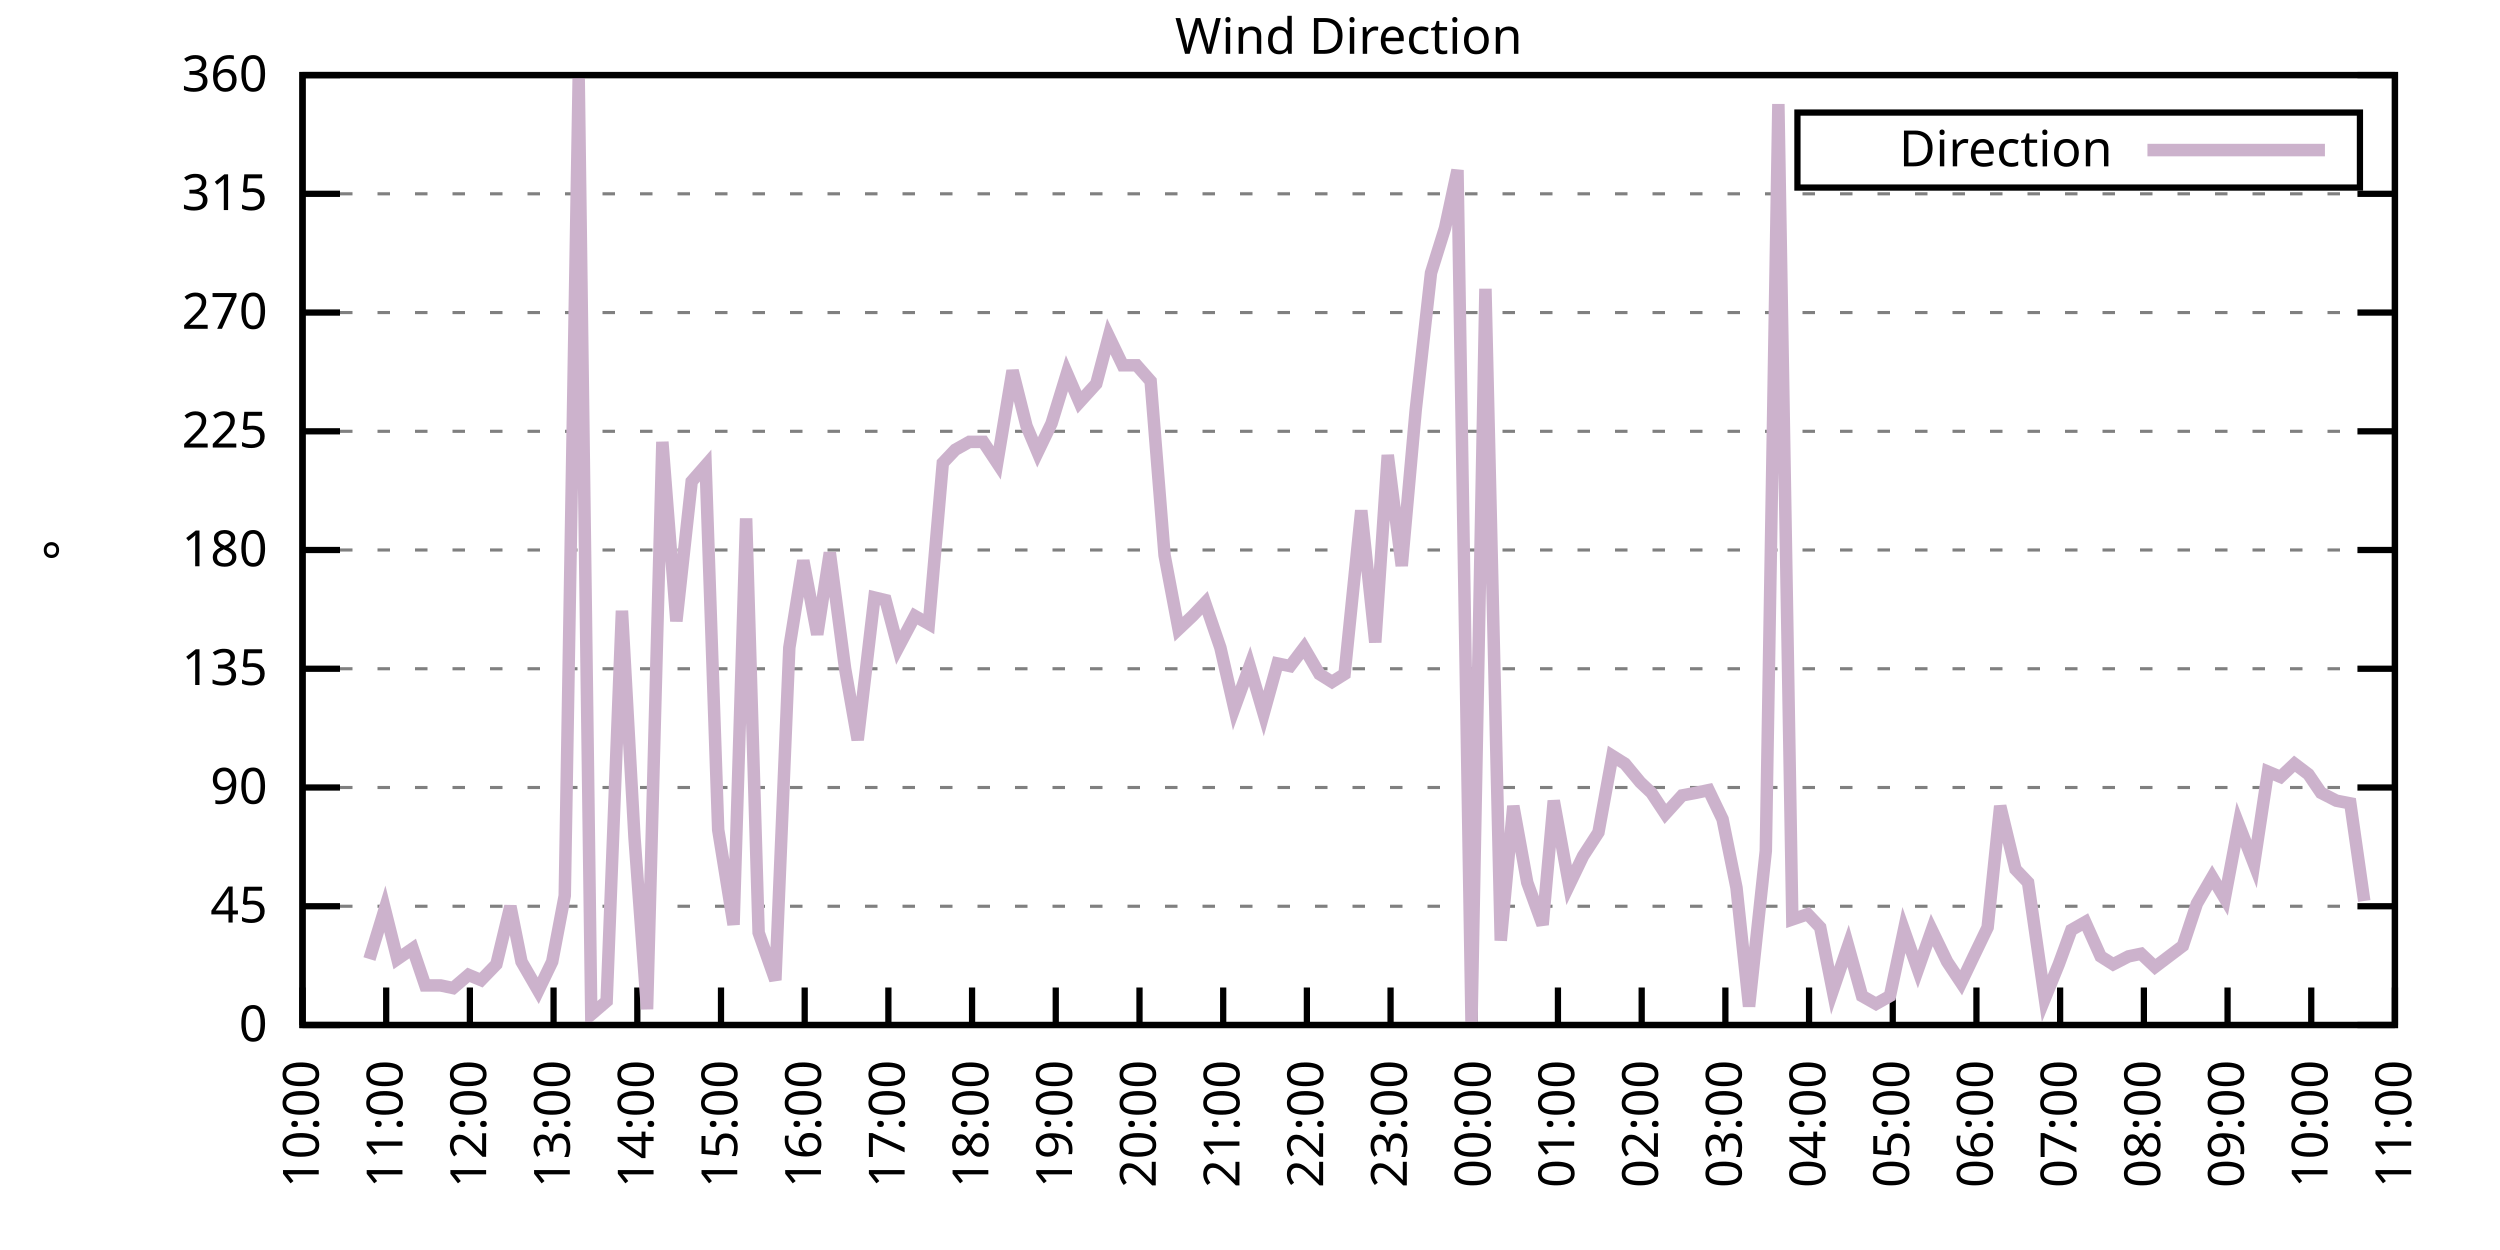
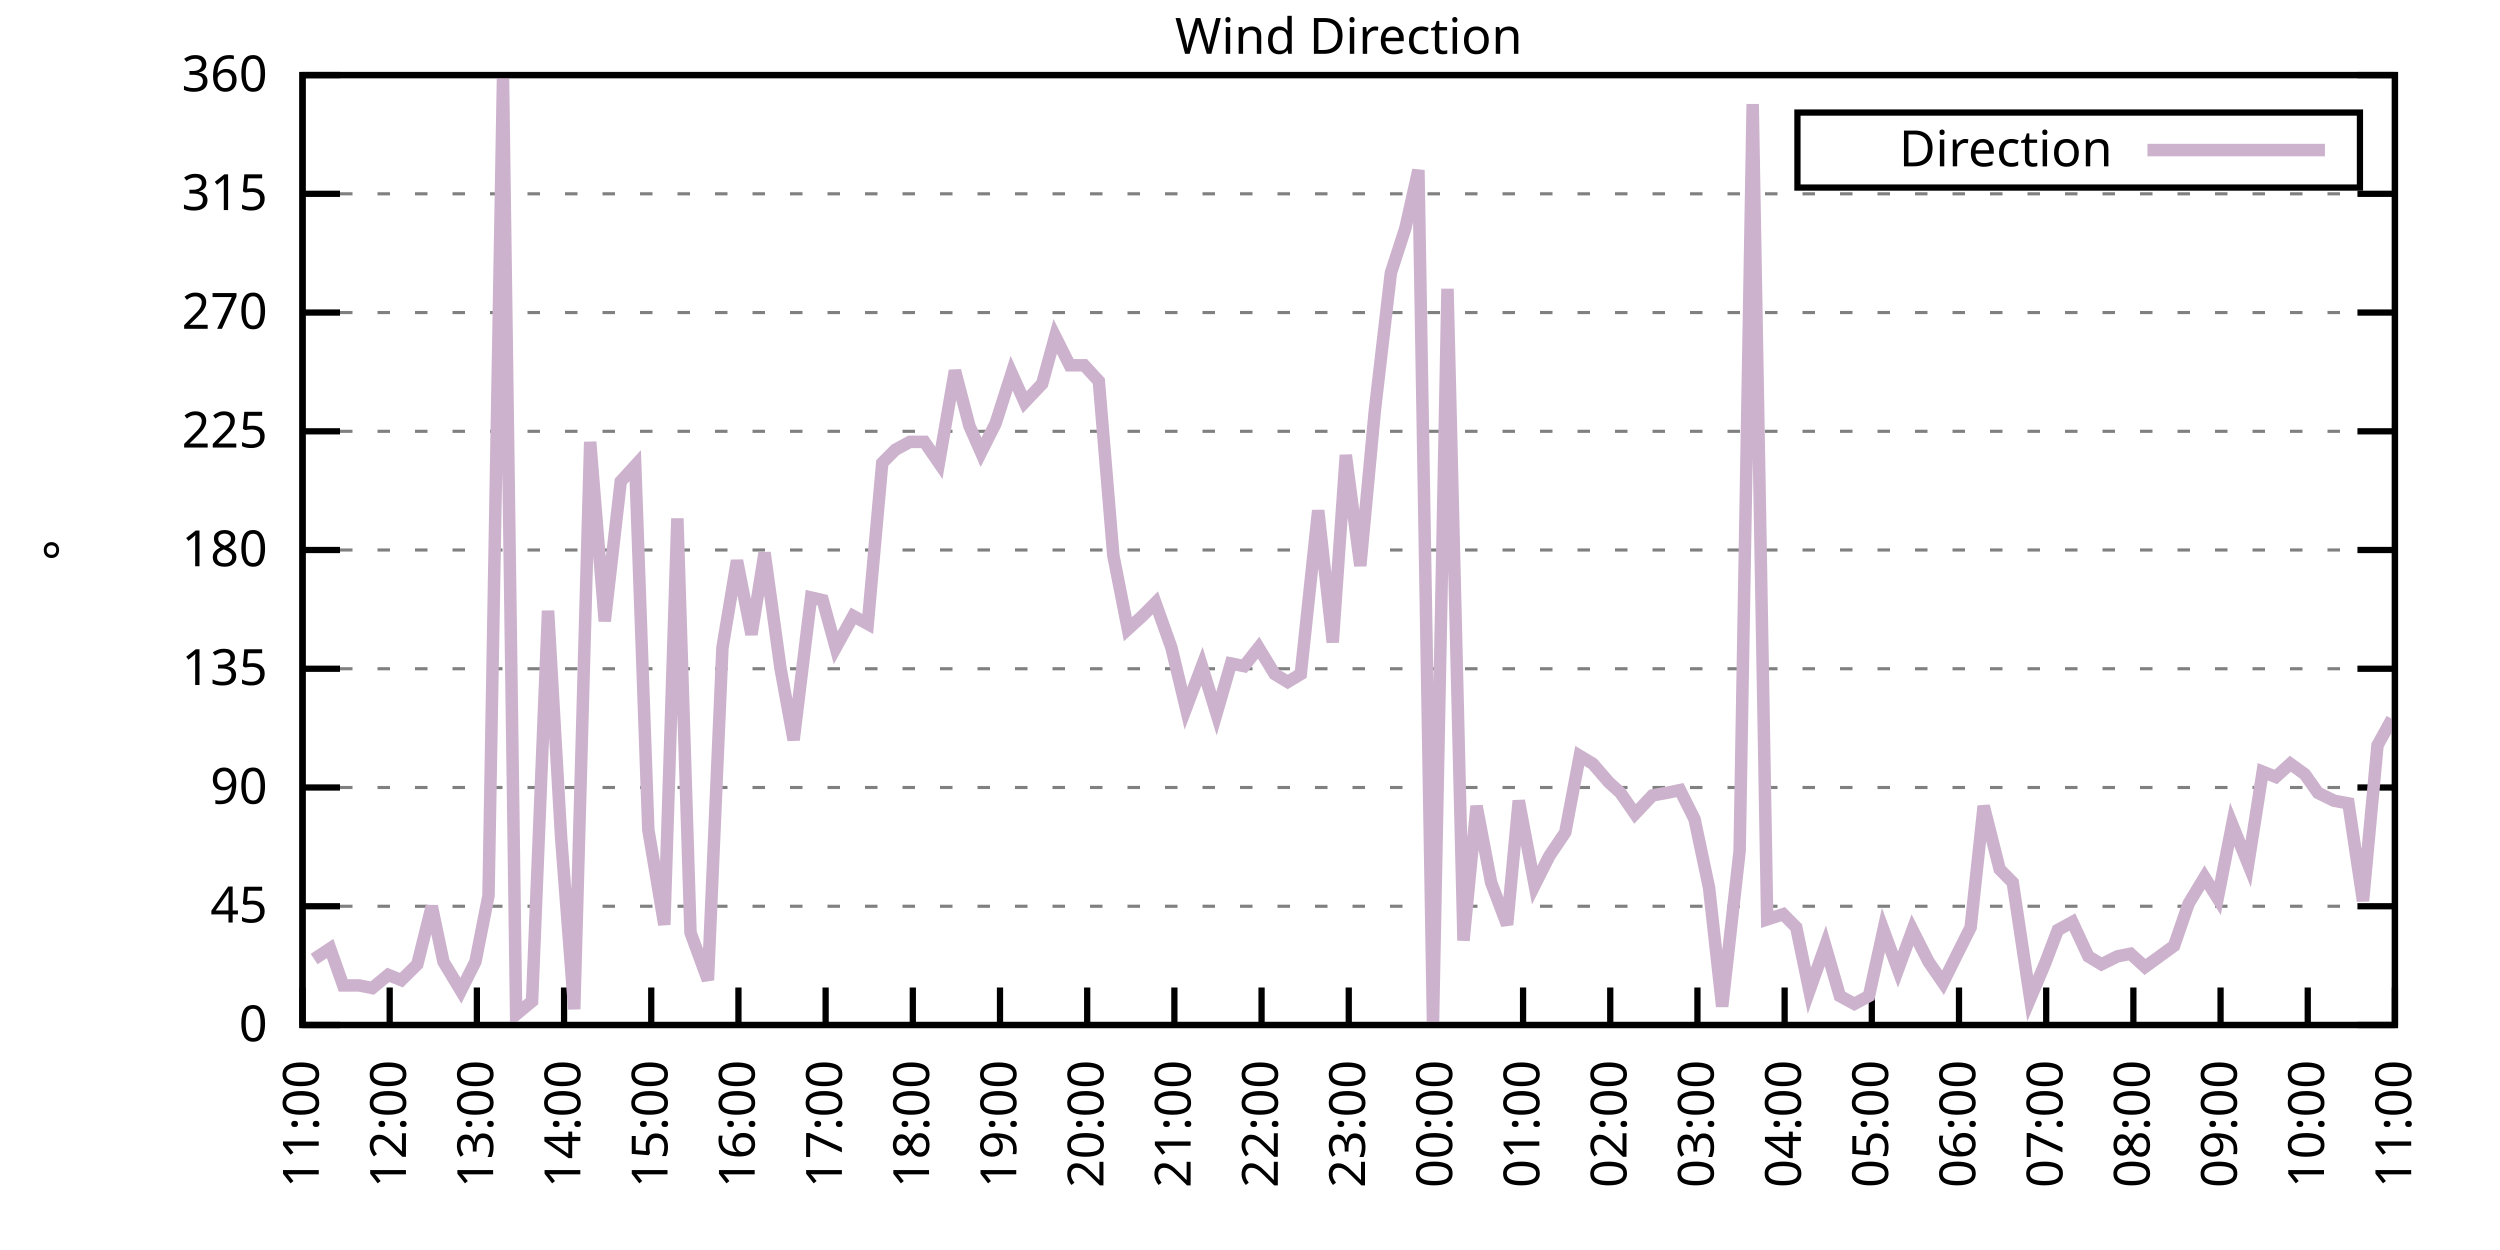
<svg xmlns="http://www.w3.org/2000/svg" xmlns:xlink="http://www.w3.org/1999/xlink" width="400" height="200" viewBox="0 0 400 200">
  <g id="gnuplot_canvas">
    <rect x="0" y="0" width="400" height="200" fill="none" />
    <defs>
      <circle id="gpDot" r="0.5" stroke-width="0.5" stroke="currentColor" />
      <path id="gpPt0" stroke-width="0.333" stroke="currentColor" d="M-1,0 h2 M0,-1 v2" />
      <path id="gpPt1" stroke-width="0.333" stroke="currentColor" d="M-1,-1 L1,1 M1,-1 L-1,1" />
      <path id="gpPt2" stroke-width="0.333" stroke="currentColor" d="M-1,0 L1,0 M0,-1 L0,1 M-1,-1 L1,1 M-1,1 L1,-1" />
      <rect id="gpPt3" stroke-width="0.333" stroke="currentColor" x="-1" y="-1" width="2" height="2" />
      <rect id="gpPt4" stroke-width="0.333" stroke="currentColor" fill="currentColor" x="-1" y="-1" width="2" height="2" />
      <circle id="gpPt5" stroke-width="0.333" stroke="currentColor" cx="0" cy="0" r="1" />
      <use xlink:href="#gpPt5" id="gpPt6" fill="currentColor" stroke="none" />
      <path id="gpPt7" stroke-width="0.333" stroke="currentColor" d="M0,-1.33 L-1.33,0.67 L1.33,0.67 z" />
      <use xlink:href="#gpPt7" id="gpPt8" fill="currentColor" stroke="none" />
      <use xlink:href="#gpPt7" id="gpPt9" stroke="currentColor" transform="rotate(180)" />
      <use xlink:href="#gpPt9" id="gpPt10" fill="currentColor" stroke="none" />
      <use xlink:href="#gpPt3" id="gpPt11" stroke="currentColor" transform="rotate(45)" />
      <use xlink:href="#gpPt11" id="gpPt12" fill="currentColor" stroke="none" />
      <path id="gpPt13" stroke-width="0.333" stroke="currentColor" d="M0,1.330 L1.265,0.411 L0.782,-1.067 L-0.782,-1.076 L-1.265,0.411 z" />
      <use xlink:href="#gpPt13" id="gpPt14" fill="currentColor" stroke="none" />
      <filter id="textbox" filterUnits="objectBoundingBox" x="0" y="0" height="1" width="1">
        <feFlood flood-color="white" flood-opacity="1" result="bgnd" />
        <feComposite in="SourceGraphic" in2="bgnd" operator="atop" />
      </filter>
      <filter id="greybox" filterUnits="objectBoundingBox" x="0" y="0" height="1" width="1">
        <feFlood flood-color="lightgrey" flood-opacity="1" result="grey" />
        <feComposite in="SourceGraphic" in2="grey" operator="atop" />
      </filter>
    </defs>
    <g fill="none" color="white" stroke="currentColor" stroke-width="1.00" stroke-linecap="butt" stroke-linejoin="miter">
</g>
    <g fill="none" color="black" stroke="currentColor" stroke-width="1.00" stroke-linecap="butt" stroke-linejoin="miter">
      <g stroke="none" shape-rendering="crispEdges">
        <polygon fill="rgb(255, 255, 255)" points="48.40,164.00 383.18,164.00 383.18,12.02 48.40,12.02 " />
      </g>
    </g>
    <g fill="none" color="black" stroke="currentColor" stroke-width="1.00" stroke-linecap="butt" stroke-linejoin="miter">
</g>
    <g fill="none" color="black" stroke="black" stroke-width="0.50" stroke-linecap="butt" stroke-linejoin="miter">
</g>
    <g fill="none" color="gray" stroke="currentColor" stroke-width="0.50" stroke-linecap="butt" stroke-linejoin="miter">
      <path stroke="gray" stroke-dasharray="2,4" class="gridline" d="M48.40,164.00 L383.19,164.00  " />
    </g>
    <g fill="none" color="gray" stroke="gray" stroke-width="1.00" stroke-linecap="butt" stroke-linejoin="miter">
</g>
    <g fill="none" color="black" stroke="currentColor" stroke-width="1.00" stroke-linecap="butt" stroke-linejoin="miter">
      <path stroke="black" d="M48.40,164.00 L54.40,164.00 M383.19,164.00 L377.19,164.00  " />
      <g transform="translate(42.80,166.60)" stroke="none" fill="black" font-family="Sans" font-size="8.00" text-anchor="end">
        <text>
          <tspan font-family="Sans"> 0</tspan>
        </text>
      </g>
    </g>
    <g fill="none" color="black" stroke="currentColor" stroke-width="1.00" stroke-linecap="butt" stroke-linejoin="miter">
</g>
    <g fill="none" color="black" stroke="black" stroke-width="0.50" stroke-linecap="butt" stroke-linejoin="miter">
</g>
    <g fill="none" color="gray" stroke="currentColor" stroke-width="0.50" stroke-linecap="butt" stroke-linejoin="miter">
      <path stroke="gray" stroke-dasharray="2,4" class="gridline" d="M48.40,145.00 L383.19,145.00  " />
    </g>
    <g fill="none" color="gray" stroke="gray" stroke-width="1.00" stroke-linecap="butt" stroke-linejoin="miter">
</g>
    <g fill="none" color="black" stroke="currentColor" stroke-width="1.00" stroke-linecap="butt" stroke-linejoin="miter">
      <path stroke="black" d="M48.40,145.00 L54.40,145.00 M383.19,145.00 L377.19,145.00  " />
      <g transform="translate(42.80,147.60)" stroke="none" fill="black" font-family="Sans" font-size="8.00" text-anchor="end">
        <text>
          <tspan font-family="Sans"> 45</tspan>
        </text>
      </g>
    </g>
    <g fill="none" color="black" stroke="currentColor" stroke-width="1.00" stroke-linecap="butt" stroke-linejoin="miter">
</g>
    <g fill="none" color="black" stroke="black" stroke-width="0.50" stroke-linecap="butt" stroke-linejoin="miter">
</g>
    <g fill="none" color="gray" stroke="currentColor" stroke-width="0.50" stroke-linecap="butt" stroke-linejoin="miter">
      <path stroke="gray" stroke-dasharray="2,4" class="gridline" d="M48.40,126.00 L383.19,126.00  " />
    </g>
    <g fill="none" color="gray" stroke="gray" stroke-width="1.00" stroke-linecap="butt" stroke-linejoin="miter">
</g>
    <g fill="none" color="black" stroke="currentColor" stroke-width="1.00" stroke-linecap="butt" stroke-linejoin="miter">
      <path stroke="black" d="M48.40,126.00 L54.40,126.00 M383.19,126.00 L377.19,126.00  " />
      <g transform="translate(42.80,128.60)" stroke="none" fill="black" font-family="Sans" font-size="8.00" text-anchor="end">
        <text>
          <tspan font-family="Sans"> 90</tspan>
        </text>
      </g>
    </g>
    <g fill="none" color="black" stroke="currentColor" stroke-width="1.00" stroke-linecap="butt" stroke-linejoin="miter">
</g>
    <g fill="none" color="black" stroke="black" stroke-width="0.50" stroke-linecap="butt" stroke-linejoin="miter">
</g>
    <g fill="none" color="gray" stroke="currentColor" stroke-width="0.50" stroke-linecap="butt" stroke-linejoin="miter">
      <path stroke="gray" stroke-dasharray="2,4" class="gridline" d="M48.40,107.00 L383.19,107.00  " />
    </g>
    <g fill="none" color="gray" stroke="gray" stroke-width="1.00" stroke-linecap="butt" stroke-linejoin="miter">
</g>
    <g fill="none" color="black" stroke="currentColor" stroke-width="1.00" stroke-linecap="butt" stroke-linejoin="miter">
      <path stroke="black" d="M48.40,107.00 L54.40,107.00 M383.19,107.00 L377.19,107.00  " />
      <g transform="translate(42.80,109.60)" stroke="none" fill="black" font-family="Sans" font-size="8.00" text-anchor="end">
        <text>
          <tspan font-family="Sans"> 135</tspan>
        </text>
      </g>
    </g>
    <g fill="none" color="black" stroke="currentColor" stroke-width="1.00" stroke-linecap="butt" stroke-linejoin="miter">
</g>
    <g fill="none" color="black" stroke="black" stroke-width="0.50" stroke-linecap="butt" stroke-linejoin="miter">
</g>
    <g fill="none" color="gray" stroke="currentColor" stroke-width="0.50" stroke-linecap="butt" stroke-linejoin="miter">
      <path stroke="gray" stroke-dasharray="2,4" class="gridline" d="M48.40,88.00 L383.19,88.00  " />
    </g>
    <g fill="none" color="gray" stroke="gray" stroke-width="1.00" stroke-linecap="butt" stroke-linejoin="miter">
</g>
    <g fill="none" color="black" stroke="currentColor" stroke-width="1.00" stroke-linecap="butt" stroke-linejoin="miter">
      <path stroke="black" d="M48.40,88.00 L54.40,88.00 M383.19,88.00 L377.19,88.00  " />
      <g transform="translate(42.80,90.60)" stroke="none" fill="black" font-family="Sans" font-size="8.00" text-anchor="end">
        <text>
          <tspan font-family="Sans"> 180</tspan>
        </text>
      </g>
    </g>
    <g fill="none" color="black" stroke="currentColor" stroke-width="1.00" stroke-linecap="butt" stroke-linejoin="miter">
</g>
    <g fill="none" color="black" stroke="black" stroke-width="0.50" stroke-linecap="butt" stroke-linejoin="miter">
</g>
    <g fill="none" color="gray" stroke="currentColor" stroke-width="0.50" stroke-linecap="butt" stroke-linejoin="miter">
      <path stroke="gray" stroke-dasharray="2,4" class="gridline" d="M48.40,69.01 L383.19,69.01  " />
    </g>
    <g fill="none" color="gray" stroke="gray" stroke-width="1.00" stroke-linecap="butt" stroke-linejoin="miter">
</g>
    <g fill="none" color="black" stroke="currentColor" stroke-width="1.00" stroke-linecap="butt" stroke-linejoin="miter">
      <path stroke="black" d="M48.40,69.01 L54.40,69.01 M383.19,69.01 L377.19,69.01  " />
      <g transform="translate(42.80,71.61)" stroke="none" fill="black" font-family="Sans" font-size="8.00" text-anchor="end">
        <text>
          <tspan font-family="Sans"> 225</tspan>
        </text>
      </g>
    </g>
    <g fill="none" color="black" stroke="currentColor" stroke-width="1.00" stroke-linecap="butt" stroke-linejoin="miter">
</g>
    <g fill="none" color="black" stroke="black" stroke-width="0.50" stroke-linecap="butt" stroke-linejoin="miter">
</g>
    <g fill="none" color="gray" stroke="currentColor" stroke-width="0.50" stroke-linecap="butt" stroke-linejoin="miter">
      <path stroke="gray" stroke-dasharray="2,4" class="gridline" d="M48.40,50.01 L383.19,50.01  " />
    </g>
    <g fill="none" color="gray" stroke="gray" stroke-width="1.00" stroke-linecap="butt" stroke-linejoin="miter">
</g>
    <g fill="none" color="black" stroke="currentColor" stroke-width="1.00" stroke-linecap="butt" stroke-linejoin="miter">
      <path stroke="black" d="M48.40,50.01 L54.40,50.01 M383.19,50.01 L377.19,50.01  " />
      <g transform="translate(42.80,52.61)" stroke="none" fill="black" font-family="Sans" font-size="8.00" text-anchor="end">
        <text>
          <tspan font-family="Sans"> 270</tspan>
        </text>
      </g>
    </g>
    <g fill="none" color="black" stroke="currentColor" stroke-width="1.00" stroke-linecap="butt" stroke-linejoin="miter">
</g>
    <g fill="none" color="black" stroke="black" stroke-width="0.50" stroke-linecap="butt" stroke-linejoin="miter">
</g>
    <g fill="none" color="gray" stroke="currentColor" stroke-width="0.50" stroke-linecap="butt" stroke-linejoin="miter">
      <path stroke="gray" stroke-dasharray="2,4" class="gridline" d="M48.40,31.01 L383.19,31.01  " />
    </g>
    <g fill="none" color="gray" stroke="gray" stroke-width="1.00" stroke-linecap="butt" stroke-linejoin="miter">
</g>
    <g fill="none" color="black" stroke="currentColor" stroke-width="1.00" stroke-linecap="butt" stroke-linejoin="miter">
      <path stroke="black" d="M48.40,31.01 L54.40,31.01 M383.19,31.01 L377.19,31.01  " />
      <g transform="translate(42.80,33.61)" stroke="none" fill="black" font-family="Sans" font-size="8.00" text-anchor="end">
        <text>
          <tspan font-family="Sans"> 315</tspan>
        </text>
      </g>
    </g>
    <g fill="none" color="black" stroke="currentColor" stroke-width="1.00" stroke-linecap="butt" stroke-linejoin="miter">
</g>
    <g fill="none" color="black" stroke="black" stroke-width="0.50" stroke-linecap="butt" stroke-linejoin="miter">
</g>
    <g fill="none" color="gray" stroke="currentColor" stroke-width="0.50" stroke-linecap="butt" stroke-linejoin="miter">
      <path stroke="gray" stroke-dasharray="2,4" class="gridline" d="M48.40,12.01 L383.19,12.01  " />
    </g>
    <g fill="none" color="gray" stroke="gray" stroke-width="1.00" stroke-linecap="butt" stroke-linejoin="miter">
</g>
    <g fill="none" color="black" stroke="currentColor" stroke-width="1.00" stroke-linecap="butt" stroke-linejoin="miter">
      <path stroke="black" d="M48.40,12.01 L54.40,12.01 M383.19,12.01 L377.19,12.01  " />
      <g transform="translate(42.80,14.61)" stroke="none" fill="black" font-family="Sans" font-size="8.00" text-anchor="end">
        <text>
          <tspan font-family="Sans"> 360</tspan>
        </text>
      </g>
    </g>
    <g fill="none" color="black" stroke="currentColor" stroke-width="1.00" stroke-linecap="butt" stroke-linejoin="miter">
      <path stroke="black" d="M48.40,164.00 L48.40,158.00  " />
      <g transform="translate(51.00,169.60) rotate(270.00)" stroke="none" fill="black" font-family="Sans" font-size="8.00" text-anchor="end">
        <text>
-           <tspan font-family="Sans">10:00</tspan>
-         </text>
-       </g>
-     </g>
-     <g fill="none" color="black" stroke="currentColor" stroke-width="1.00" stroke-linecap="butt" stroke-linejoin="miter">
-       <path stroke="black" d="M61.79,164.00 L61.79,158.00  " />
-       <g transform="translate(64.39,169.60) rotate(270.00)" stroke="none" fill="black" font-family="Sans" font-size="8.00" text-anchor="end">
-         <text>
          <tspan font-family="Sans">11:00</tspan>
        </text>
      </g>
    </g>
    <g fill="none" color="black" stroke="currentColor" stroke-width="1.00" stroke-linecap="butt" stroke-linejoin="miter">
-       <path stroke="black" d="M75.18,164.00 L75.18,158.00  " />
-       <g transform="translate(77.78,169.60) rotate(270.00)" stroke="none" fill="black" font-family="Sans" font-size="8.00" text-anchor="end">
+       <path stroke="black" d="M62.35,164.00 L62.35,158.00  " />
+       <g transform="translate(64.95,169.60) rotate(270.00)" stroke="none" fill="black" font-family="Sans" font-size="8.00" text-anchor="end">
        <text>
          <tspan font-family="Sans">12:00</tspan>
        </text>
      </g>
    </g>
    <g fill="none" color="black" stroke="currentColor" stroke-width="1.00" stroke-linecap="butt" stroke-linejoin="miter">
-       <path stroke="black" d="M88.57,164.00 L88.57,158.00  " />
-       <g transform="translate(91.17,169.60) rotate(270.00)" stroke="none" fill="black" font-family="Sans" font-size="8.00" text-anchor="end">
+       <path stroke="black" d="M76.30,164.00 L76.30,158.00  " />
+       <g transform="translate(78.90,169.60) rotate(270.00)" stroke="none" fill="black" font-family="Sans" font-size="8.00" text-anchor="end">
        <text>
          <tspan font-family="Sans">13:00</tspan>
        </text>
      </g>
    </g>
    <g fill="none" color="black" stroke="currentColor" stroke-width="1.00" stroke-linecap="butt" stroke-linejoin="miter">
-       <path stroke="black" d="M101.97,164.00 L101.97,158.00  " />
-       <g transform="translate(104.57,169.60) rotate(270.00)" stroke="none" fill="black" font-family="Sans" font-size="8.00" text-anchor="end">
+       <path stroke="black" d="M90.25,164.00 L90.25,158.00  " />
+       <g transform="translate(92.85,169.60) rotate(270.00)" stroke="none" fill="black" font-family="Sans" font-size="8.00" text-anchor="end">
        <text>
          <tspan font-family="Sans">14:00</tspan>
        </text>
      </g>
    </g>
    <g fill="none" color="black" stroke="currentColor" stroke-width="1.00" stroke-linecap="butt" stroke-linejoin="miter">
-       <path stroke="black" d="M115.36,164.00 L115.36,158.00  " />
-       <g transform="translate(117.96,169.60) rotate(270.00)" stroke="none" fill="black" font-family="Sans" font-size="8.00" text-anchor="end">
+       <path stroke="black" d="M104.20,164.00 L104.20,158.00  " />
+       <g transform="translate(106.80,169.60) rotate(270.00)" stroke="none" fill="black" font-family="Sans" font-size="8.00" text-anchor="end">
        <text>
          <tspan font-family="Sans">15:00</tspan>
        </text>
      </g>
    </g>
    <g fill="none" color="black" stroke="currentColor" stroke-width="1.00" stroke-linecap="butt" stroke-linejoin="miter">
-       <path stroke="black" d="M128.75,164.00 L128.75,158.00  " />
-       <g transform="translate(131.35,169.60) rotate(270.00)" stroke="none" fill="black" font-family="Sans" font-size="8.00" text-anchor="end">
+       <path stroke="black" d="M118.15,164.00 L118.15,158.00  " />
+       <g transform="translate(120.75,169.60) rotate(270.00)" stroke="none" fill="black" font-family="Sans" font-size="8.00" text-anchor="end">
        <text>
          <tspan font-family="Sans">16:00</tspan>
        </text>
      </g>
    </g>
    <g fill="none" color="black" stroke="currentColor" stroke-width="1.00" stroke-linecap="butt" stroke-linejoin="miter">
-       <path stroke="black" d="M142.14,164.00 L142.14,158.00  " />
-       <g transform="translate(144.74,169.60) rotate(270.00)" stroke="none" fill="black" font-family="Sans" font-size="8.00" text-anchor="end">
+       <path stroke="black" d="M132.10,164.00 L132.10,158.00  " />
+       <g transform="translate(134.70,169.60) rotate(270.00)" stroke="none" fill="black" font-family="Sans" font-size="8.00" text-anchor="end">
        <text>
          <tspan font-family="Sans">17:00</tspan>
        </text>
      </g>
    </g>
    <g fill="none" color="black" stroke="currentColor" stroke-width="1.00" stroke-linecap="butt" stroke-linejoin="miter">
-       <path stroke="black" d="M155.53,164.00 L155.53,158.00  " />
-       <g transform="translate(158.13,169.60) rotate(270.00)" stroke="none" fill="black" font-family="Sans" font-size="8.00" text-anchor="end">
+       <path stroke="black" d="M146.05,164.00 L146.05,158.00  " />
+       <g transform="translate(148.65,169.60) rotate(270.00)" stroke="none" fill="black" font-family="Sans" font-size="8.00" text-anchor="end">
        <text>
          <tspan font-family="Sans">18:00</tspan>
        </text>
      </g>
    </g>
    <g fill="none" color="black" stroke="currentColor" stroke-width="1.00" stroke-linecap="butt" stroke-linejoin="miter">
-       <path stroke="black" d="M168.92,164.00 L168.92,158.00  " />
-       <g transform="translate(171.52,169.60) rotate(270.00)" stroke="none" fill="black" font-family="Sans" font-size="8.00" text-anchor="end">
+       <path stroke="black" d="M160.00,164.00 L160.00,158.00  " />
+       <g transform="translate(162.60,169.60) rotate(270.00)" stroke="none" fill="black" font-family="Sans" font-size="8.00" text-anchor="end">
        <text>
          <tspan font-family="Sans">19:00</tspan>
        </text>
      </g>
    </g>
    <g fill="none" color="black" stroke="currentColor" stroke-width="1.00" stroke-linecap="butt" stroke-linejoin="miter">
-       <path stroke="black" d="M182.32,164.00 L182.32,158.00  " />
-       <g transform="translate(184.92,169.60) rotate(270.00)" stroke="none" fill="black" font-family="Sans" font-size="8.00" text-anchor="end">
+       <path stroke="black" d="M173.95,164.00 L173.95,158.00  " />
+       <g transform="translate(176.55,169.60) rotate(270.00)" stroke="none" fill="black" font-family="Sans" font-size="8.00" text-anchor="end">
        <text>
          <tspan font-family="Sans">20:00</tspan>
        </text>
      </g>
    </g>
    <g fill="none" color="black" stroke="currentColor" stroke-width="1.00" stroke-linecap="butt" stroke-linejoin="miter">
-       <path stroke="black" d="M195.71,164.00 L195.71,158.00  " />
-       <g transform="translate(198.31,169.60) rotate(270.00)" stroke="none" fill="black" font-family="Sans" font-size="8.00" text-anchor="end">
+       <path stroke="black" d="M187.90,164.00 L187.90,158.00  " />
+       <g transform="translate(190.50,169.60) rotate(270.00)" stroke="none" fill="black" font-family="Sans" font-size="8.00" text-anchor="end">
        <text>
          <tspan font-family="Sans">21:00</tspan>
        </text>
      </g>
    </g>
    <g fill="none" color="black" stroke="currentColor" stroke-width="1.00" stroke-linecap="butt" stroke-linejoin="miter">
-       <path stroke="black" d="M209.10,164.00 L209.10,158.00  " />
-       <g transform="translate(211.70,169.60) rotate(270.00)" stroke="none" fill="black" font-family="Sans" font-size="8.00" text-anchor="end">
+       <path stroke="black" d="M201.85,164.00 L201.85,158.00  " />
+       <g transform="translate(204.45,169.60) rotate(270.00)" stroke="none" fill="black" font-family="Sans" font-size="8.00" text-anchor="end">
        <text>
          <tspan font-family="Sans">22:00</tspan>
        </text>
      </g>
    </g>
    <g fill="none" color="black" stroke="currentColor" stroke-width="1.00" stroke-linecap="butt" stroke-linejoin="miter">
-       <path stroke="black" d="M222.49,164.00 L222.49,158.00  " />
-       <g transform="translate(225.09,169.60) rotate(270.00)" stroke="none" fill="black" font-family="Sans" font-size="8.00" text-anchor="end">
+       <path stroke="black" d="M215.80,164.00 L215.80,158.00  " />
+       <g transform="translate(218.40,169.60) rotate(270.00)" stroke="none" fill="black" font-family="Sans" font-size="8.00" text-anchor="end">
        <text>
          <tspan font-family="Sans">23:00</tspan>
        </text>
      </g>
    </g>
    <g fill="none" color="black" stroke="currentColor" stroke-width="1.00" stroke-linecap="butt" stroke-linejoin="miter">
-       <path stroke="black" d="M235.88,164.00 L235.88,158.00  " />
-       <g transform="translate(238.48,169.60) rotate(270.00)" stroke="none" fill="black" font-family="Sans" font-size="8.00" text-anchor="end">
+       <path stroke="black" d="M229.74,164.00 L229.74,158.00  " />
+       <g transform="translate(232.34,169.60) rotate(270.00)" stroke="none" fill="black" font-family="Sans" font-size="8.00" text-anchor="end">
        <text>
          <tspan font-family="Sans">00:00</tspan>
        </text>
      </g>
    </g>
    <g fill="none" color="black" stroke="currentColor" stroke-width="1.00" stroke-linecap="butt" stroke-linejoin="miter">
-       <path stroke="black" d="M249.27,164.00 L249.27,158.00  " />
-       <g transform="translate(251.87,169.60) rotate(270.00)" stroke="none" fill="black" font-family="Sans" font-size="8.00" text-anchor="end">
+       <path stroke="black" d="M243.69,164.00 L243.69,158.00  " />
+       <g transform="translate(246.29,169.60) rotate(270.00)" stroke="none" fill="black" font-family="Sans" font-size="8.00" text-anchor="end">
        <text>
          <tspan font-family="Sans">01:00</tspan>
        </text>
      </g>
    </g>
    <g fill="none" color="black" stroke="currentColor" stroke-width="1.00" stroke-linecap="butt" stroke-linejoin="miter">
-       <path stroke="black" d="M262.67,164.00 L262.67,158.00  " />
-       <g transform="translate(265.27,169.60) rotate(270.00)" stroke="none" fill="black" font-family="Sans" font-size="8.00" text-anchor="end">
+       <path stroke="black" d="M257.64,164.00 L257.64,158.00  " />
+       <g transform="translate(260.24,169.60) rotate(270.00)" stroke="none" fill="black" font-family="Sans" font-size="8.00" text-anchor="end">
        <text>
          <tspan font-family="Sans">02:00</tspan>
        </text>
      </g>
    </g>
    <g fill="none" color="black" stroke="currentColor" stroke-width="1.00" stroke-linecap="butt" stroke-linejoin="miter">
-       <path stroke="black" d="M276.06,164.00 L276.06,158.00  " />
-       <g transform="translate(278.66,169.60) rotate(270.00)" stroke="none" fill="black" font-family="Sans" font-size="8.00" text-anchor="end">
+       <path stroke="black" d="M271.59,164.00 L271.59,158.00  " />
+       <g transform="translate(274.19,169.60) rotate(270.00)" stroke="none" fill="black" font-family="Sans" font-size="8.00" text-anchor="end">
        <text>
          <tspan font-family="Sans">03:00</tspan>
        </text>
      </g>
    </g>
    <g fill="none" color="black" stroke="currentColor" stroke-width="1.00" stroke-linecap="butt" stroke-linejoin="miter">
-       <path stroke="black" d="M289.45,164.00 L289.45,158.00  " />
-       <g transform="translate(292.05,169.60) rotate(270.00)" stroke="none" fill="black" font-family="Sans" font-size="8.00" text-anchor="end">
+       <path stroke="black" d="M285.54,164.00 L285.54,158.00  " />
+       <g transform="translate(288.14,169.60) rotate(270.00)" stroke="none" fill="black" font-family="Sans" font-size="8.00" text-anchor="end">
        <text>
          <tspan font-family="Sans">04:00</tspan>
        </text>
      </g>
    </g>
    <g fill="none" color="black" stroke="currentColor" stroke-width="1.00" stroke-linecap="butt" stroke-linejoin="miter">
-       <path stroke="black" d="M302.84,164.00 L302.84,158.00  " />
-       <g transform="translate(305.44,169.60) rotate(270.00)" stroke="none" fill="black" font-family="Sans" font-size="8.00" text-anchor="end">
+       <path stroke="black" d="M299.49,164.00 L299.49,158.00  " />
+       <g transform="translate(302.09,169.60) rotate(270.00)" stroke="none" fill="black" font-family="Sans" font-size="8.00" text-anchor="end">
        <text>
          <tspan font-family="Sans">05:00</tspan>
        </text>
      </g>
    </g>
    <g fill="none" color="black" stroke="currentColor" stroke-width="1.00" stroke-linecap="butt" stroke-linejoin="miter">
-       <path stroke="black" d="M316.23,164.00 L316.23,158.00  " />
-       <g transform="translate(318.83,169.60) rotate(270.00)" stroke="none" fill="black" font-family="Sans" font-size="8.00" text-anchor="end">
+       <path stroke="black" d="M313.44,164.00 L313.44,158.00  " />
+       <g transform="translate(316.04,169.60) rotate(270.00)" stroke="none" fill="black" font-family="Sans" font-size="8.00" text-anchor="end">
        <text>
          <tspan font-family="Sans">06:00</tspan>
        </text>
      </g>
    </g>
    <g fill="none" color="black" stroke="currentColor" stroke-width="1.00" stroke-linecap="butt" stroke-linejoin="miter">
-       <path stroke="black" d="M329.62,164.00 L329.62,158.00  " />
-       <g transform="translate(332.22,169.60) rotate(270.00)" stroke="none" fill="black" font-family="Sans" font-size="8.00" text-anchor="end">
+       <path stroke="black" d="M327.39,164.00 L327.39,158.00  " />
+       <g transform="translate(329.99,169.60) rotate(270.00)" stroke="none" fill="black" font-family="Sans" font-size="8.00" text-anchor="end">
        <text>
          <tspan font-family="Sans">07:00</tspan>
        </text>
      </g>
    </g>
    <g fill="none" color="black" stroke="currentColor" stroke-width="1.00" stroke-linecap="butt" stroke-linejoin="miter">
-       <path stroke="black" d="M343.02,164.00 L343.02,158.00  " />
-       <g transform="translate(345.62,169.60) rotate(270.00)" stroke="none" fill="black" font-family="Sans" font-size="8.00" text-anchor="end">
+       <path stroke="black" d="M341.34,164.00 L341.34,158.00  " />
+       <g transform="translate(343.94,169.60) rotate(270.00)" stroke="none" fill="black" font-family="Sans" font-size="8.00" text-anchor="end">
        <text>
          <tspan font-family="Sans">08:00</tspan>
        </text>
      </g>
    </g>
    <g fill="none" color="black" stroke="currentColor" stroke-width="1.00" stroke-linecap="butt" stroke-linejoin="miter">
-       <path stroke="black" d="M356.41,164.00 L356.41,158.00  " />
-       <g transform="translate(359.01,169.60) rotate(270.00)" stroke="none" fill="black" font-family="Sans" font-size="8.00" text-anchor="end">
+       <path stroke="black" d="M355.29,164.00 L355.29,158.00  " />
+       <g transform="translate(357.89,169.60) rotate(270.00)" stroke="none" fill="black" font-family="Sans" font-size="8.00" text-anchor="end">
        <text>
          <tspan font-family="Sans">09:00</tspan>
        </text>
      </g>
    </g>
    <g fill="none" color="black" stroke="currentColor" stroke-width="1.00" stroke-linecap="butt" stroke-linejoin="miter">
-       <path stroke="black" d="M369.80,164.00 L369.80,158.00  " />
-       <g transform="translate(372.40,169.60) rotate(270.00)" stroke="none" fill="black" font-family="Sans" font-size="8.00" text-anchor="end">
+       <path stroke="black" d="M369.24,164.00 L369.24,158.00  " />
+       <g transform="translate(371.84,169.60) rotate(270.00)" stroke="none" fill="black" font-family="Sans" font-size="8.00" text-anchor="end">
        <text>
          <tspan font-family="Sans">10:00</tspan>
        </text>
      </g>
    </g>
    <g fill="none" color="black" stroke="currentColor" stroke-width="1.00" stroke-linecap="butt" stroke-linejoin="miter">
      <path stroke="black" d="M383.19,164.00 L383.19,158.00  " />
      <g transform="translate(385.79,169.60) rotate(270.00)" stroke="none" fill="black" font-family="Sans" font-size="8.00" text-anchor="end">
        <text>
          <tspan font-family="Sans">11:00</tspan>
        </text>
      </g>
    </g>
    <g fill="none" color="black" stroke="currentColor" stroke-width="1.00" stroke-linecap="butt" stroke-linejoin="miter">
</g>
    <g fill="none" color="black" stroke="currentColor" stroke-width="1.00" stroke-linecap="butt" stroke-linejoin="miter">
      <path stroke="black" d="M48.40,12.01 L48.40,164.00 L383.19,164.00 L383.19,12.01 L48.40,12.01 Z  " />
    </g>
    <g fill="none" color="black" stroke="currentColor" stroke-width="1.00" stroke-linecap="butt" stroke-linejoin="miter">
</g>
    <g fill="none" color="black" stroke="currentColor" stroke-width="1.00" stroke-linecap="butt" stroke-linejoin="miter">
      <path stroke="black" d="M287.59,30.01 L287.59,18.01 L377.59,18.01 L377.59,30.01 L287.59,30.01 Z  " />
    </g>
    <g id="Wind_direction_plot_1">
      <g fill="none" color="white" stroke="black" stroke-width="2.00" stroke-linecap="butt" stroke-linejoin="miter">
</g>
      <g fill="none" color="black" stroke="currentColor" stroke-width="2.00" stroke-linecap="butt" stroke-linejoin="miter">
        <g transform="translate(337.99,26.61)" stroke="none" fill="black" font-family="Sans" font-size="8.00" text-anchor="end">
          <text>
            <tspan font-family="Sans">Direction</tspan>
          </text>
        </g>
      </g>
      <g fill="none" color="black" stroke="currentColor" stroke-width="2.00" stroke-linecap="butt" stroke-linejoin="miter">
-         <path stroke="rgb(204, 178, 204)" d="M343.59,24.01 L371.99,24.01 M59.11,153.45 L61.57,145.42 L63.58,153.45 L66.03,151.76 L68.04,157.67 L70.50,157.67   L72.50,158.09 L74.96,155.98 L76.97,156.82 L79.42,154.29 L81.66,145.00 L83.44,153.87 L86.12,158.51 L88.35,153.87   L90.36,143.31 L92.59,12.43 L94.60,162.31 L97.06,160.20 L99.51,97.72 L101.52,134.02 L103.53,161.47 L105.98,70.70   L108.22,99.40 L110.67,77.03 L112.90,74.49 L114.91,132.76 L117.37,147.96 L119.38,82.94 L121.38,149.22 L124.06,156.82   L126.29,103.63 L128.53,89.69 L130.76,101.52 L132.77,88.43 L135.22,107.00 L137.23,118.40 L139.91,95.60 L141.69,96.03   L143.70,103.63 L146.38,98.56 L148.61,99.83 L150.85,74.07 L152.85,71.96 L155.09,70.70 L157.32,70.70 L159.55,74.07   L162.01,59.30 L164.24,68.16 L166.02,72.38 L168.25,67.74 L170.71,59.72 L172.72,64.36 L175.40,61.41 L177.41,53.81   L179.64,58.45 L181.87,58.45 L184.10,60.98 L186.33,88.85 L188.57,100.67 L190.80,98.56 L192.81,96.45 L195.26,103.63   L197.49,113.34 L199.95,106.58 L202.18,114.18 L204.41,106.16 L206.42,106.58 L208.65,103.63 L211.11,107.85 L213.12,109.11   L215.13,107.85 L217.80,81.67 L220.04,102.78 L222.04,72.81 L224.28,90.54 L226.51,65.63 L228.96,43.67 L231.20,36.50   L233.20,27.21 L235.44,163.58 L237.67,46.21 L240.12,150.49 L242.13,128.96 L244.36,141.20 L246.82,147.96 L248.60,128.11   L251.06,141.62 L253.29,136.98 L255.75,133.18 L257.98,120.94 L259.99,122.20 L262.44,125.16 L264.23,126.85 L266.46,130.22   L269.14,127.27 L271.37,126.85 L273.38,126.42 L275.61,131.07 L277.84,142.05 L279.85,161.04 L282.53,136.14 L284.54,16.65   L286.77,147.11 L289.23,146.27 L291.23,148.38 L293.24,158.51 L295.70,151.33 L297.93,159.36 L300.16,160.62 L302.39,159.36   L304.63,148.80 L306.86,155.13 L309.09,148.80 L311.54,153.87 L313.78,157.24 L315.79,153.02 L318.02,148.38 L320.03,128.96   L322.48,139.09 L324.49,141.20 L327.17,159.78 L329.40,154.29 L331.41,148.80 L333.64,147.53 L336.10,153.02 L338.10,154.29   L340.56,153.02 L342.57,152.60 L344.80,154.71 L347.03,153.02 L349.26,151.33 L351.50,144.58 L353.95,140.36 L355.96,143.73   L358.19,131.91 L360.65,138.25 L362.88,123.47 L364.89,124.31 L367.12,122.20 L369.35,123.89 L371.36,126.85 L373.82,128.11   L376.05,128.54 L378.28,144.16  " />
+         <path stroke="rgb(204, 178, 204)" d="M343.59,24.01 L371.99,24.01 M50.26,153.45 L52.82,151.76 L54.91,157.67 L57.47,157.67 L59.56,158.09 L62.12,155.98   L64.21,156.82 L66.77,154.29 L69.09,145.00 L70.95,153.87 L73.74,158.51 L76.07,153.87 L78.16,143.31 L80.48,12.43   L82.58,162.31 L85.13,160.20 L87.69,97.72 L89.78,134.02 L91.88,161.47 L94.43,70.70 L96.76,99.40 L99.32,77.03   L101.64,74.49 L103.73,132.76 L106.29,147.96 L108.38,82.94 L110.48,149.22 L113.27,156.82 L115.59,103.63 L117.92,89.69   L120.24,101.52 L122.33,88.43 L124.89,107.00 L126.98,118.40 L129.77,95.60 L131.63,96.03 L133.72,103.63 L136.51,98.56   L138.84,99.83 L141.16,74.07 L143.26,71.96 L145.58,70.70 L147.91,70.70 L150.23,74.07 L152.79,59.30 L155.11,68.16   L156.97,72.38 L159.30,67.74 L161.86,59.72 L163.95,64.36 L166.74,61.41 L168.83,53.81 L171.16,58.45 L173.48,58.45   L175.81,60.98 L178.13,88.85 L180.46,100.67 L182.78,98.56 L184.87,96.45 L187.43,103.63 L189.76,113.34 L192.31,106.58   L194.64,114.18 L196.96,106.16 L199.06,106.58 L201.38,103.63 L203.94,107.85 L206.03,109.11 L208.12,107.85 L210.91,81.67   L213.24,102.78 L215.33,72.81 L217.65,90.54 L219.98,65.63 L222.54,43.67 L224.86,36.50 L226.95,27.21 L229.28,163.58   L231.60,46.21 L234.16,150.49 L236.25,128.96 L238.58,141.20 L241.14,147.96 L243.00,128.11 L245.55,141.62 L247.88,136.98   L250.44,133.18 L252.76,120.94 L254.85,122.20 L257.41,125.16 L259.27,126.85 L261.60,130.22 L264.39,127.27 L266.71,126.85   L268.80,126.42 L271.13,131.07 L273.45,142.05 L275.55,161.04 L278.34,136.14 L280.43,16.65 L282.75,147.11 L285.31,146.27   L287.40,148.38 L289.50,158.51 L292.05,151.33 L294.38,159.36 L296.70,160.62 L299.03,159.36 L301.35,148.80 L303.68,155.13   L306.00,148.80 L308.56,153.87 L310.88,157.24 L312.98,153.02 L315.30,148.38 L317.39,128.96 L319.95,139.09 L322.04,141.20   L324.83,159.78 L327.16,154.29 L329.25,148.80 L331.58,147.53 L334.13,153.02 L336.23,154.29 L338.78,153.02 L340.88,152.60   L343.20,154.71 L345.53,153.02 L347.85,151.33 L350.18,144.58 L352.73,140.36 L354.83,143.73 L357.15,131.91 L359.71,138.25   L362.03,123.47 L364.13,124.31 L366.45,122.20 L368.78,123.89 L370.87,126.85 L373.43,128.11 L375.75,128.54 L378.08,144.16   L380.40,119.25 L382.73,115.03  " />
      </g>
    </g>
    <g fill="none" color="black" stroke="currentColor" stroke-width="2.00" stroke-linecap="butt" stroke-linejoin="miter">
</g>
    <g fill="none" color="black" stroke="black" stroke-width="1.00" stroke-linecap="butt" stroke-linejoin="miter">
</g>
    <g fill="none" color="black" stroke="currentColor" stroke-width="1.00" stroke-linecap="butt" stroke-linejoin="miter">
      <path stroke="black" d="M48.40,12.01 L48.40,164.00 L383.19,164.00 L383.19,12.01 L48.40,12.01 Z  " />
      <g transform="translate(12.80,88.01) rotate(270.00)" stroke="none" fill="black" font-family="Sans" font-size="8.00" text-anchor="middle">
        <text>
          <tspan font-family="Sans">°</tspan>
        </text>
      </g>
    </g>
    <g fill="none" color="black" stroke="currentColor" stroke-width="1.00" stroke-linecap="butt" stroke-linejoin="miter">
</g>
    <g fill="none" color="black" stroke="currentColor" stroke-width="1.00" stroke-linecap="butt" stroke-linejoin="miter">
      <g transform="translate(215.79,8.61)" stroke="none" fill="black" font-family="Sans" font-size="8.00" text-anchor="middle">
        <text>
          <tspan font-family="Sans">Wind Direction</tspan>
        </text>
      </g>
    </g>
    <g fill="none" color="black" stroke="currentColor" stroke-width="1.00" stroke-linecap="butt" stroke-linejoin="miter">
</g>
  </g>
</svg>
